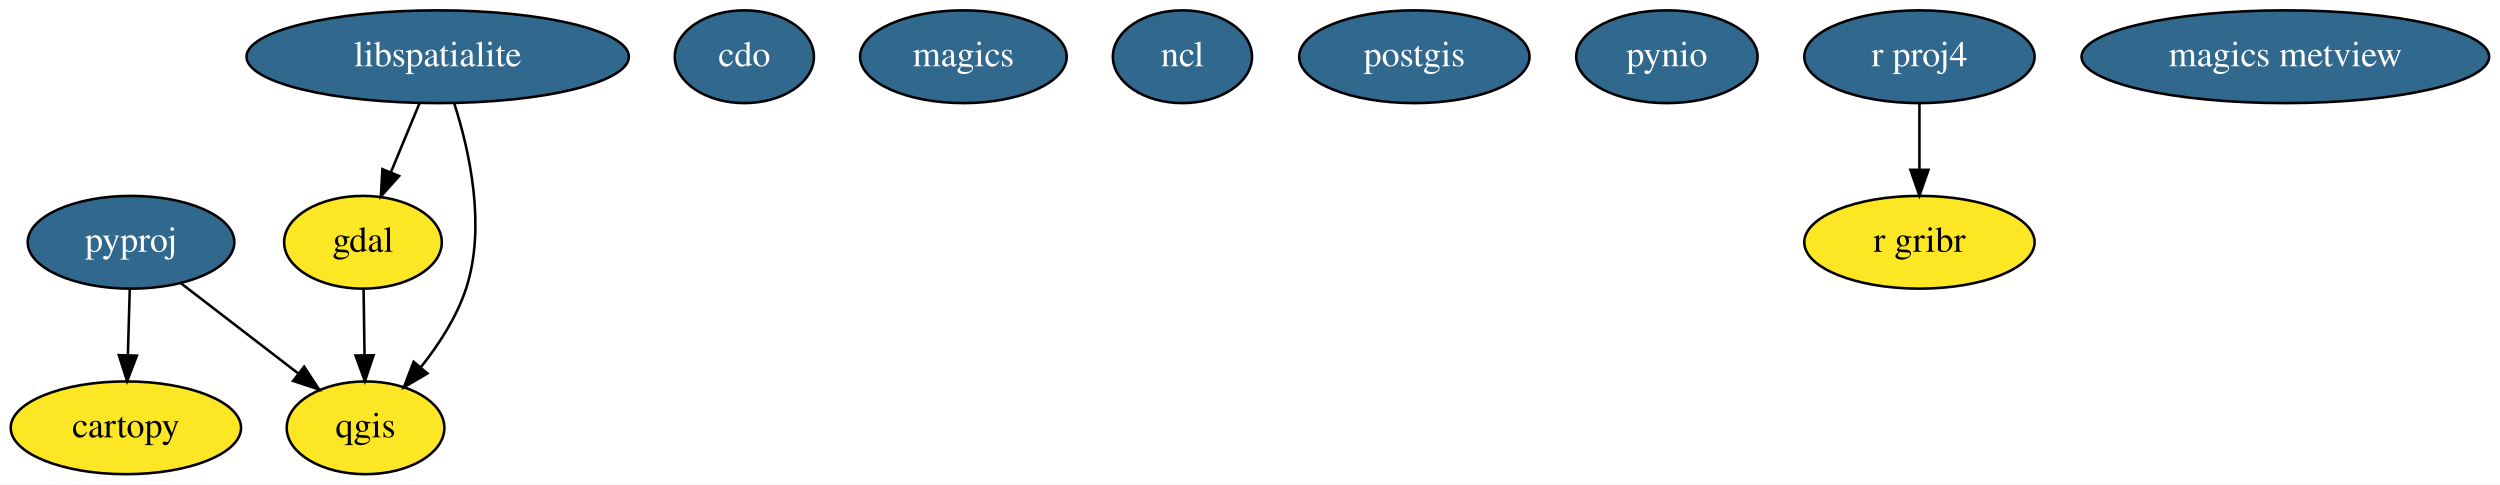
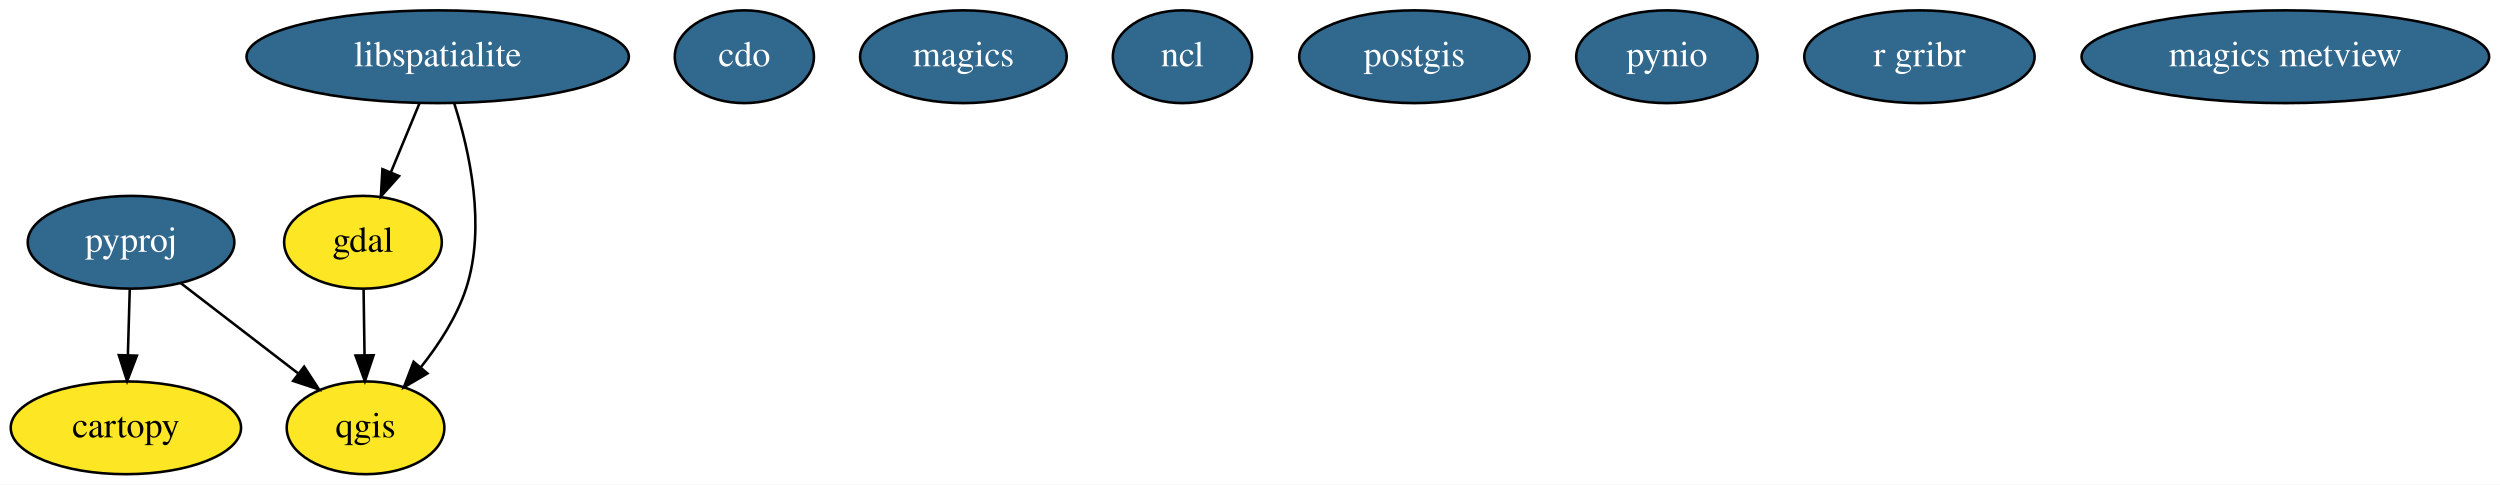
<svg xmlns="http://www.w3.org/2000/svg" width="970pt" height="188pt" viewBox="0.00 0.00 970.14 188.00">
  <g id="graph0" class="graph" transform="scale(1 1) rotate(0) translate(4 184)">
    <polygon fill="white" stroke="transparent" points="-4,4 -4,-184 966.14,-184 966.14,4 -4,4" />
    <g id="node1" class="node">
      <ellipse fill="#fde725" stroke="black" cx="44.85" cy="-18" rx="44.69" ry="18" />
      <text text-anchor="middle" x="44.85" y="-14.3" font-family="Times,serif" font-size="14.00">cartopy</text>
    </g>
    <g id="node2" class="node">
      <ellipse fill="#31688e" stroke="black" cx="284.85" cy="-162" rx="27" ry="18" />
      <text text-anchor="middle" x="284.85" y="-158.3" font-family="Times,serif" font-size="14.00" fill="white">cdo</text>
    </g>
    <g id="node3" class="node">
      <ellipse fill="#fde725" stroke="black" cx="136.85" cy="-90" rx="30.59" ry="18" />
      <text text-anchor="middle" x="136.85" y="-86.3" font-family="Times,serif" font-size="14.00">gdal</text>
    </g>
    <g id="node10" class="node">
      <ellipse fill="#fde725" stroke="black" cx="137.85" cy="-18" rx="30.59" ry="18" />
      <text text-anchor="middle" x="137.85" y="-14.3" font-family="Times,serif" font-size="14.00">qgis</text>
    </g>
    <g id="edge1" class="edge">
      <path fill="none" stroke="black" d="M137.09,-71.7C137.2,-63.98 137.34,-54.71 137.46,-46.11" />
      <polygon fill="black" stroke="black" points="140.96,-46.15 137.6,-36.1 133.96,-46.05 140.96,-46.15" />
    </g>
    <g id="node4" class="node">
      <ellipse fill="#31688e" stroke="black" cx="165.85" cy="-162" rx="74.19" ry="18" />
      <text text-anchor="middle" x="165.85" y="-158.3" font-family="Times,serif" font-size="14.00" fill="white">libspatialite</text>
    </g>
    <g id="edge2" class="edge">
      <path fill="none" stroke="black" d="M158.83,-144.05C155.48,-135.97 151.4,-126.12 147.66,-117.11" />
      <polygon fill="black" stroke="black" points="150.86,-115.69 143.8,-107.79 144.4,-118.37 150.86,-115.69" />
    </g>
    <g id="edge3" class="edge">
      <path fill="none" stroke="black" d="M172.28,-143.84C178.14,-125.6 184.76,-96.11 176.85,-72 173.23,-60.98 166.34,-50.36 159.35,-41.56" />
      <polygon fill="black" stroke="black" points="161.86,-39.1 152.72,-33.73 156.51,-43.62 161.86,-39.1" />
    </g>
    <g id="node5" class="node">
      <ellipse fill="#31688e" stroke="black" cx="369.85" cy="-162" rx="40.09" ry="18" />
      <text text-anchor="middle" x="369.85" y="-158.3" font-family="Times,serif" font-size="14.00" fill="white">magics</text>
    </g>
    <g id="node6" class="node">
      <ellipse fill="#31688e" stroke="black" cx="454.85" cy="-162" rx="27" ry="18" />
      <text text-anchor="middle" x="454.85" y="-158.3" font-family="Times,serif" font-size="14.00" fill="white">ncl</text>
    </g>
    <g id="node7" class="node">
      <ellipse fill="#31688e" stroke="black" cx="544.85" cy="-162" rx="44.69" ry="18" />
      <text text-anchor="middle" x="544.85" y="-158.3" font-family="Times,serif" font-size="14.00" fill="white">postgis</text>
    </g>
    <g id="node8" class="node">
      <ellipse fill="#31688e" stroke="black" cx="642.85" cy="-162" rx="35.19" ry="18" />
      <text text-anchor="middle" x="642.85" y="-158.3" font-family="Times,serif" font-size="14.00" fill="white">pynio</text>
    </g>
    <g id="node9" class="node">
      <ellipse fill="#31688e" stroke="black" cx="46.85" cy="-90" rx="40.09" ry="18" />
      <text text-anchor="middle" x="46.85" y="-86.3" font-family="Times,serif" font-size="14.00" fill="white">pyproj</text>
    </g>
    <g id="edge5" class="edge">
      <path fill="none" stroke="black" d="M46.35,-71.7C46.13,-63.98 45.87,-54.71 45.62,-46.11" />
      <polygon fill="black" stroke="black" points="49.12,-46 45.33,-36.1 42.12,-46.2 49.12,-46" />
    </g>
    <g id="edge4" class="edge">
      <path fill="none" stroke="black" d="M66.14,-74.15C79.4,-63.96 97.16,-50.29 111.69,-39.12" />
      <polygon fill="black" stroke="black" points="114.02,-41.74 119.81,-32.87 109.75,-36.19 114.02,-41.74" />
    </g>
    <g id="node11" class="node">
      <ellipse fill="#31688e" stroke="black" cx="740.85" cy="-162" rx="44.69" ry="18" />
-       <text text-anchor="middle" x="740.85" y="-158.3" font-family="Times,serif" font-size="14.00" fill="white">r proj4</text>
+       <text text-anchor="middle" x="740.85" y="-158.3" font-family="Times,serif" font-size="14.00" fill="white">r gribr</text>
    </g>
    <g id="node12" class="node">
-       <ellipse fill="#fde725" stroke="black" cx="740.85" cy="-90" rx="44.69" ry="18" />
-       <text text-anchor="middle" x="740.85" y="-86.3" font-family="Times,serif" font-size="14.00">r gribr</text>
-     </g>
-     <g id="edge6" class="edge">
-       <path fill="none" stroke="black" d="M740.85,-143.7C740.85,-135.98 740.85,-126.71 740.85,-118.11" />
-       <polygon fill="black" stroke="black" points="744.35,-118.1 740.85,-108.1 737.35,-118.1 744.35,-118.1" />
-     </g>
-     <g id="node13" class="node">
      <ellipse fill="#31688e" stroke="black" cx="882.85" cy="-162" rx="79.09" ry="18" />
      <text text-anchor="middle" x="882.85" y="-158.3" font-family="Times,serif" font-size="14.00" fill="white">magics metview</text>
    </g>
  </g>
</svg>
